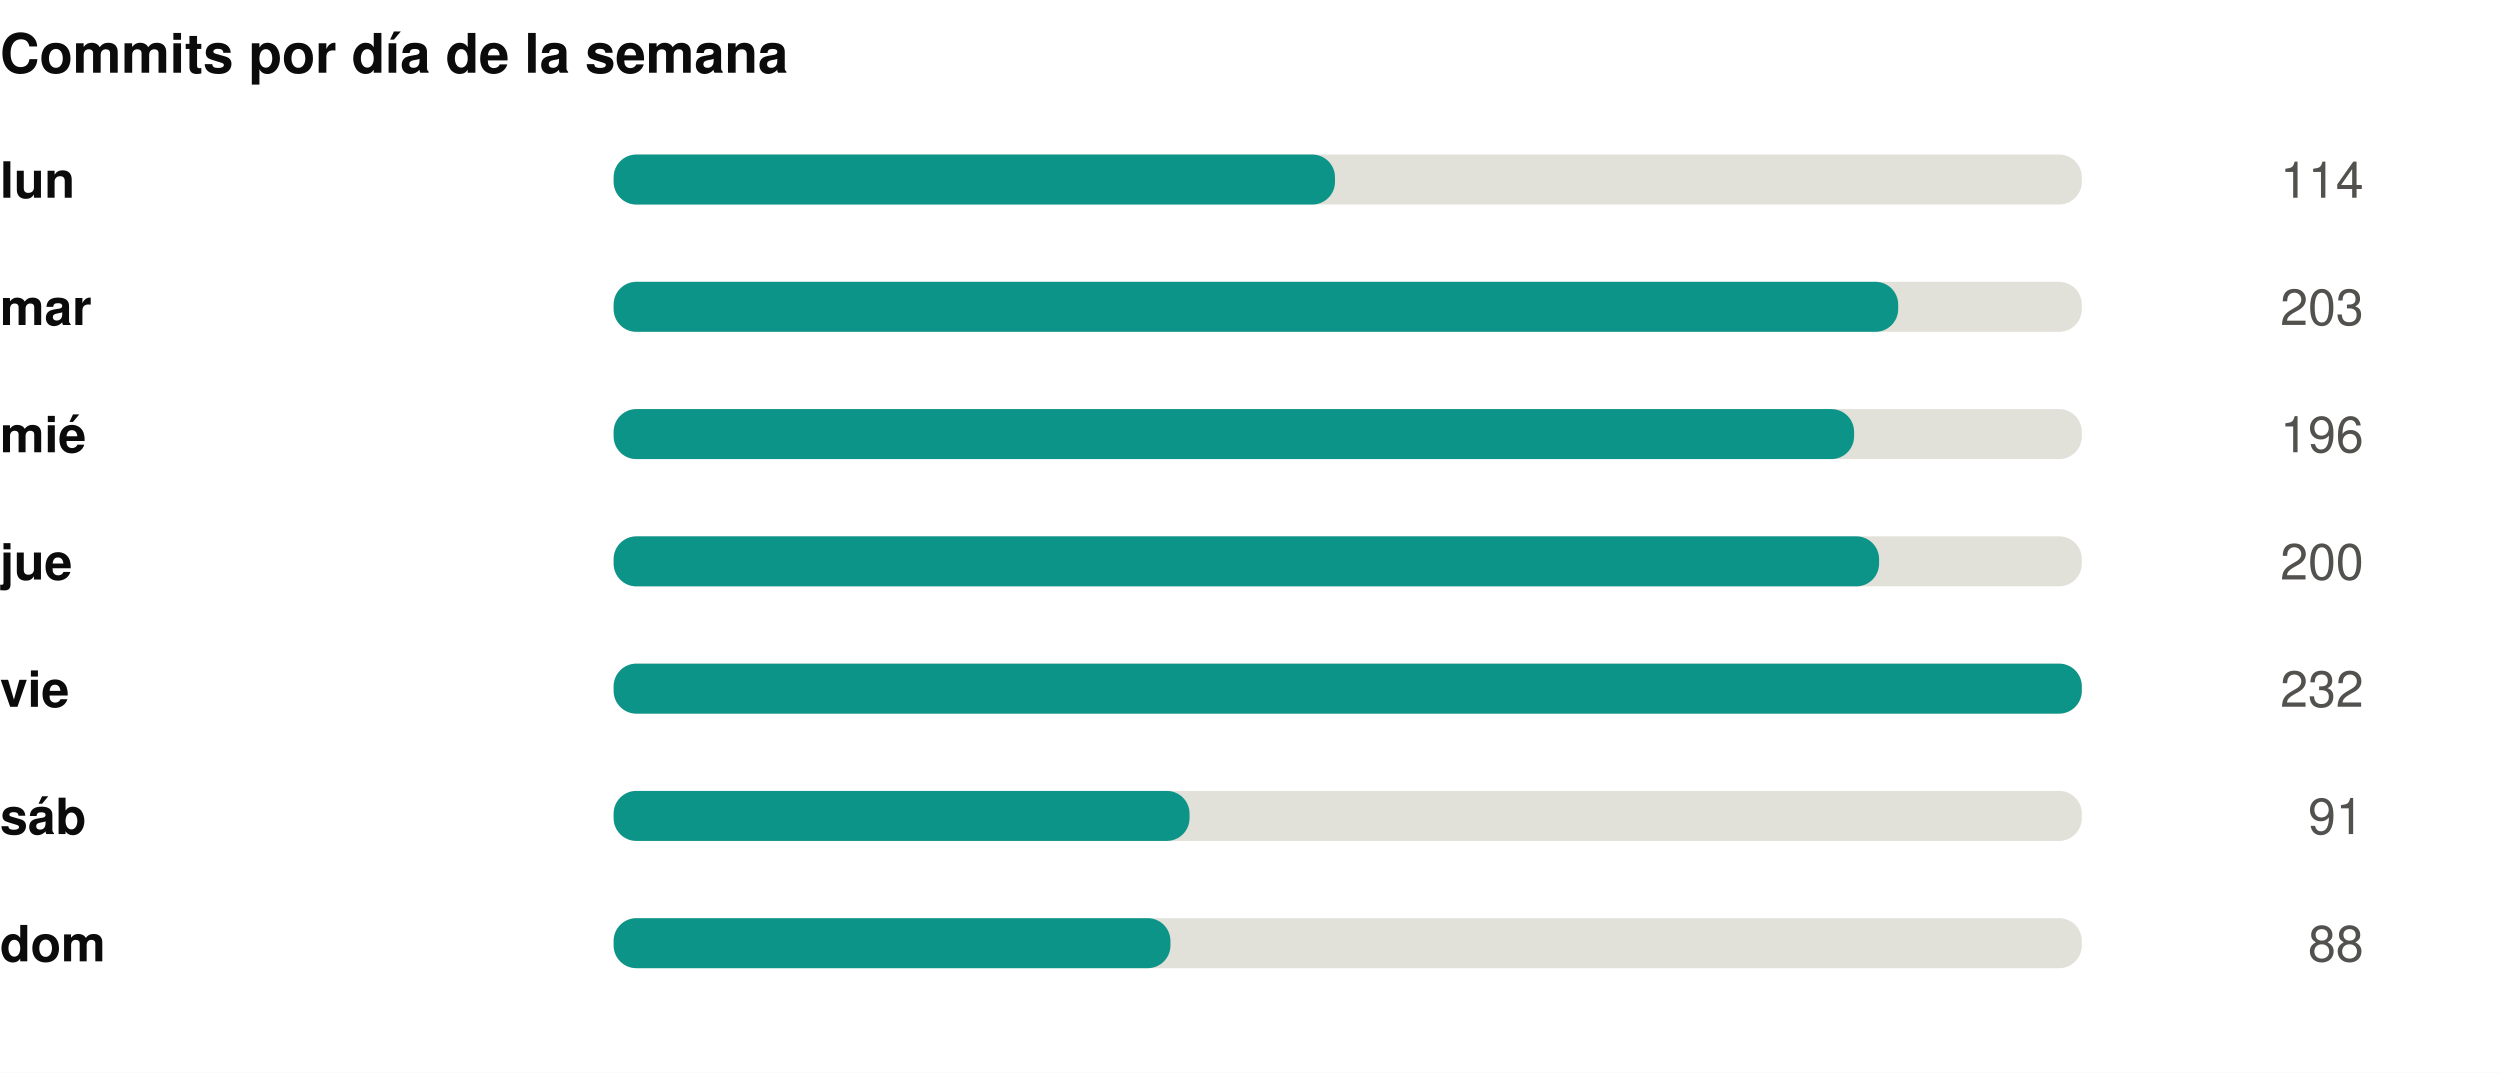
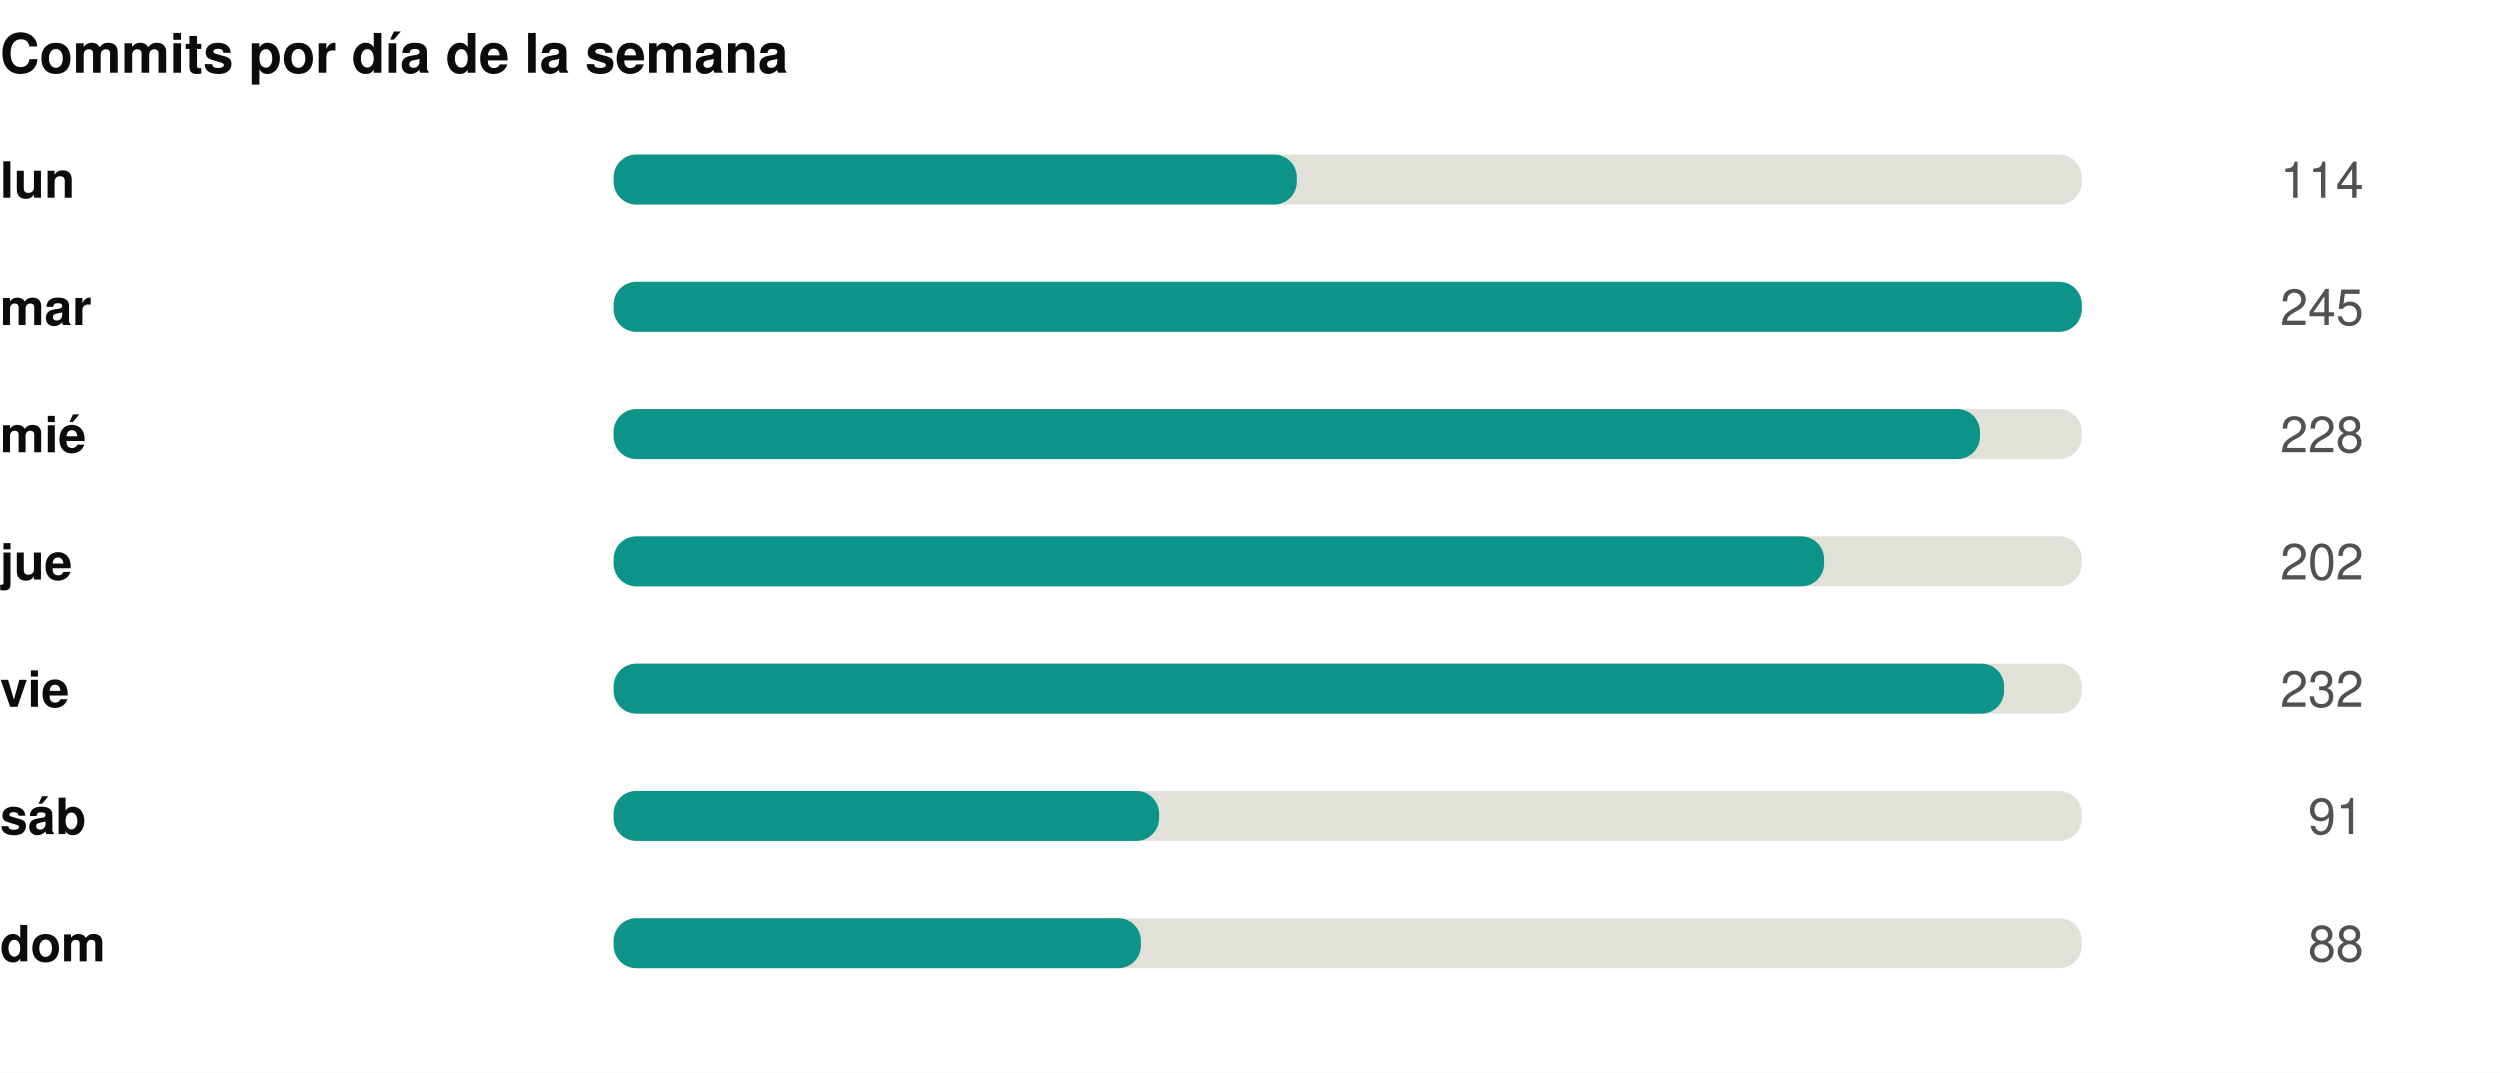
<svg xmlns="http://www.w3.org/2000/svg" width="550" height="236" viewBox="0 0 550 236" role="img">
  <rect width="550" height="236" fill="#ffffff" />
  <style>
@keyframes grow{from{transform:scaleX(0)}}
@keyframes rise{from{opacity:0;transform:translateY(9px)}}
@keyframes fade{from{opacity:0}}
@keyframes draw{to{stroke-dashoffset:0}}
.bar{transform-box:fill-box;transform-origin:left center;animation:grow .9s cubic-bezier(.22,1,.36,1) var(--d,0s) both}
.rise{animation:rise .7s cubic-bezier(.22,1,.36,1) var(--d,0s) both}
.fade{animation:fade .8s ease-out var(--d,0s) both}
.draw{animation:draw 1.7s ease-out .1s both}
@media (prefers-reduced-motion:reduce){
.bar,.rise,.fade,.draw{animation:none;transform:none;opacity:1;stroke-dashoffset:0}
}
</style>
  <g transform="translate(0,0)">
    <text x="0" y="16" font-family="-apple-system,BlinkMacSystemFont,'Segoe UI',Helvetica,Arial,sans-serif" font-size="12" font-weight="700" fill="#0b0b0b" text-anchor="start">Commits por día de la semana</text>
    <text x="0" y="43.5" font-family="-apple-system,BlinkMacSystemFont,'Segoe UI',Helvetica,Arial,sans-serif" font-size="11" font-weight="600" fill="#0b0b0b" text-anchor="start">lun</text>
    <rect x="135" y="34" width="323" height="11" rx="5" fill="#e1e0d9" />
-     <rect class="bar" style="--d:0.00s" x="135" y="34" width="158.7" height="11" rx="5" fill="#0d9488" />
+     <rect class="bar" style="--d:0.00s" x="135" y="34" width="150.3" height="11" rx="5" fill="#0d9488" />
    <g class="fade" style="--d:0.00s">
      <text x="520" y="43.5" font-family="-apple-system,BlinkMacSystemFont,'Segoe UI',Helvetica,Arial,sans-serif" font-size="11" font-weight="400" fill="#52514e" text-anchor="end">114</text>
    </g>
    <text x="0" y="71.5" font-family="-apple-system,BlinkMacSystemFont,'Segoe UI',Helvetica,Arial,sans-serif" font-size="11" font-weight="600" fill="#0b0b0b" text-anchor="start">mar</text>
    <rect x="135" y="62" width="323" height="11" rx="5" fill="#e1e0d9" />
-     <rect class="bar" style="--d:0.07s" x="135" y="62" width="282.6" height="11" rx="5" fill="#0d9488" />
+     <rect class="bar" style="--d:0.07s" x="135" y="62" width="323.0" height="11" rx="5" fill="#0d9488" />
    <g class="fade" style="--d:0.07s">
-       <text x="520" y="71.5" font-family="-apple-system,BlinkMacSystemFont,'Segoe UI',Helvetica,Arial,sans-serif" font-size="11" font-weight="400" fill="#52514e" text-anchor="end">203</text>
+       <text x="520" y="71.5" font-family="-apple-system,BlinkMacSystemFont,'Segoe UI',Helvetica,Arial,sans-serif" font-size="11" font-weight="400" fill="#52514e" text-anchor="end">245</text>
    </g>
    <text x="0" y="99.5" font-family="-apple-system,BlinkMacSystemFont,'Segoe UI',Helvetica,Arial,sans-serif" font-size="11" font-weight="600" fill="#0b0b0b" text-anchor="start">mié</text>
    <rect x="135" y="90" width="323" height="11" rx="5" fill="#e1e0d9" />
-     <rect class="bar" style="--d:0.14s" x="135" y="90" width="272.9" height="11" rx="5" fill="#0d9488" />
+     <rect class="bar" style="--d:0.14s" x="135" y="90" width="300.6" height="11" rx="5" fill="#0d9488" />
    <g class="fade" style="--d:0.14s">
-       <text x="520" y="99.5" font-family="-apple-system,BlinkMacSystemFont,'Segoe UI',Helvetica,Arial,sans-serif" font-size="11" font-weight="400" fill="#52514e" text-anchor="end">196</text>
+       <text x="520" y="99.5" font-family="-apple-system,BlinkMacSystemFont,'Segoe UI',Helvetica,Arial,sans-serif" font-size="11" font-weight="400" fill="#52514e" text-anchor="end">228</text>
    </g>
    <text x="0" y="127.5" font-family="-apple-system,BlinkMacSystemFont,'Segoe UI',Helvetica,Arial,sans-serif" font-size="11" font-weight="600" fill="#0b0b0b" text-anchor="start">jue</text>
    <rect x="135" y="118" width="323" height="11" rx="5" fill="#e1e0d9" />
-     <rect class="bar" style="--d:0.21s" x="135" y="118" width="278.4" height="11" rx="5" fill="#0d9488" />
+     <rect class="bar" style="--d:0.21s" x="135" y="118" width="266.3" height="11" rx="5" fill="#0d9488" />
    <g class="fade" style="--d:0.21s">
-       <text x="520" y="127.5" font-family="-apple-system,BlinkMacSystemFont,'Segoe UI',Helvetica,Arial,sans-serif" font-size="11" font-weight="400" fill="#52514e" text-anchor="end">200</text>
+       <text x="520" y="127.5" font-family="-apple-system,BlinkMacSystemFont,'Segoe UI',Helvetica,Arial,sans-serif" font-size="11" font-weight="400" fill="#52514e" text-anchor="end">202</text>
    </g>
    <text x="0" y="155.5" font-family="-apple-system,BlinkMacSystemFont,'Segoe UI',Helvetica,Arial,sans-serif" font-size="11" font-weight="600" fill="#0b0b0b" text-anchor="start">vie</text>
    <rect x="135" y="146" width="323" height="11" rx="5" fill="#e1e0d9" />
-     <rect class="bar" style="--d:0.28s" x="135" y="146" width="323.0" height="11" rx="5" fill="#0d9488" />
+     <rect class="bar" style="--d:0.28s" x="135" y="146" width="305.9" height="11" rx="5" fill="#0d9488" />
    <g class="fade" style="--d:0.28s">
      <text x="520" y="155.5" font-family="-apple-system,BlinkMacSystemFont,'Segoe UI',Helvetica,Arial,sans-serif" font-size="11" font-weight="400" fill="#52514e" text-anchor="end">232</text>
    </g>
    <text x="0" y="183.5" font-family="-apple-system,BlinkMacSystemFont,'Segoe UI',Helvetica,Arial,sans-serif" font-size="11" font-weight="600" fill="#0b0b0b" text-anchor="start">sáb</text>
    <rect x="135" y="174" width="323" height="11" rx="5" fill="#e1e0d9" />
-     <rect class="bar" style="--d:0.35s" x="135" y="174" width="126.7" height="11" rx="5" fill="#0d9488" />
+     <rect class="bar" style="--d:0.35s" x="135" y="174" width="120.0" height="11" rx="5" fill="#0d9488" />
    <g class="fade" style="--d:0.35s">
      <text x="520" y="183.5" font-family="-apple-system,BlinkMacSystemFont,'Segoe UI',Helvetica,Arial,sans-serif" font-size="11" font-weight="400" fill="#52514e" text-anchor="end">91</text>
    </g>
    <text x="0" y="211.5" font-family="-apple-system,BlinkMacSystemFont,'Segoe UI',Helvetica,Arial,sans-serif" font-size="11" font-weight="600" fill="#0b0b0b" text-anchor="start">dom</text>
    <rect x="135" y="202" width="323" height="11" rx="5" fill="#e1e0d9" />
-     <rect class="bar" style="--d:0.42s" x="135" y="202" width="122.5" height="11" rx="5" fill="#0d9488" />
+     <rect class="bar" style="--d:0.42s" x="135" y="202" width="116.0" height="11" rx="5" fill="#0d9488" />
    <g class="fade" style="--d:0.42s">
      <text x="520" y="211.5" font-family="-apple-system,BlinkMacSystemFont,'Segoe UI',Helvetica,Arial,sans-serif" font-size="11" font-weight="400" fill="#52514e" text-anchor="end">88</text>
    </g>
  </g>
</svg>
